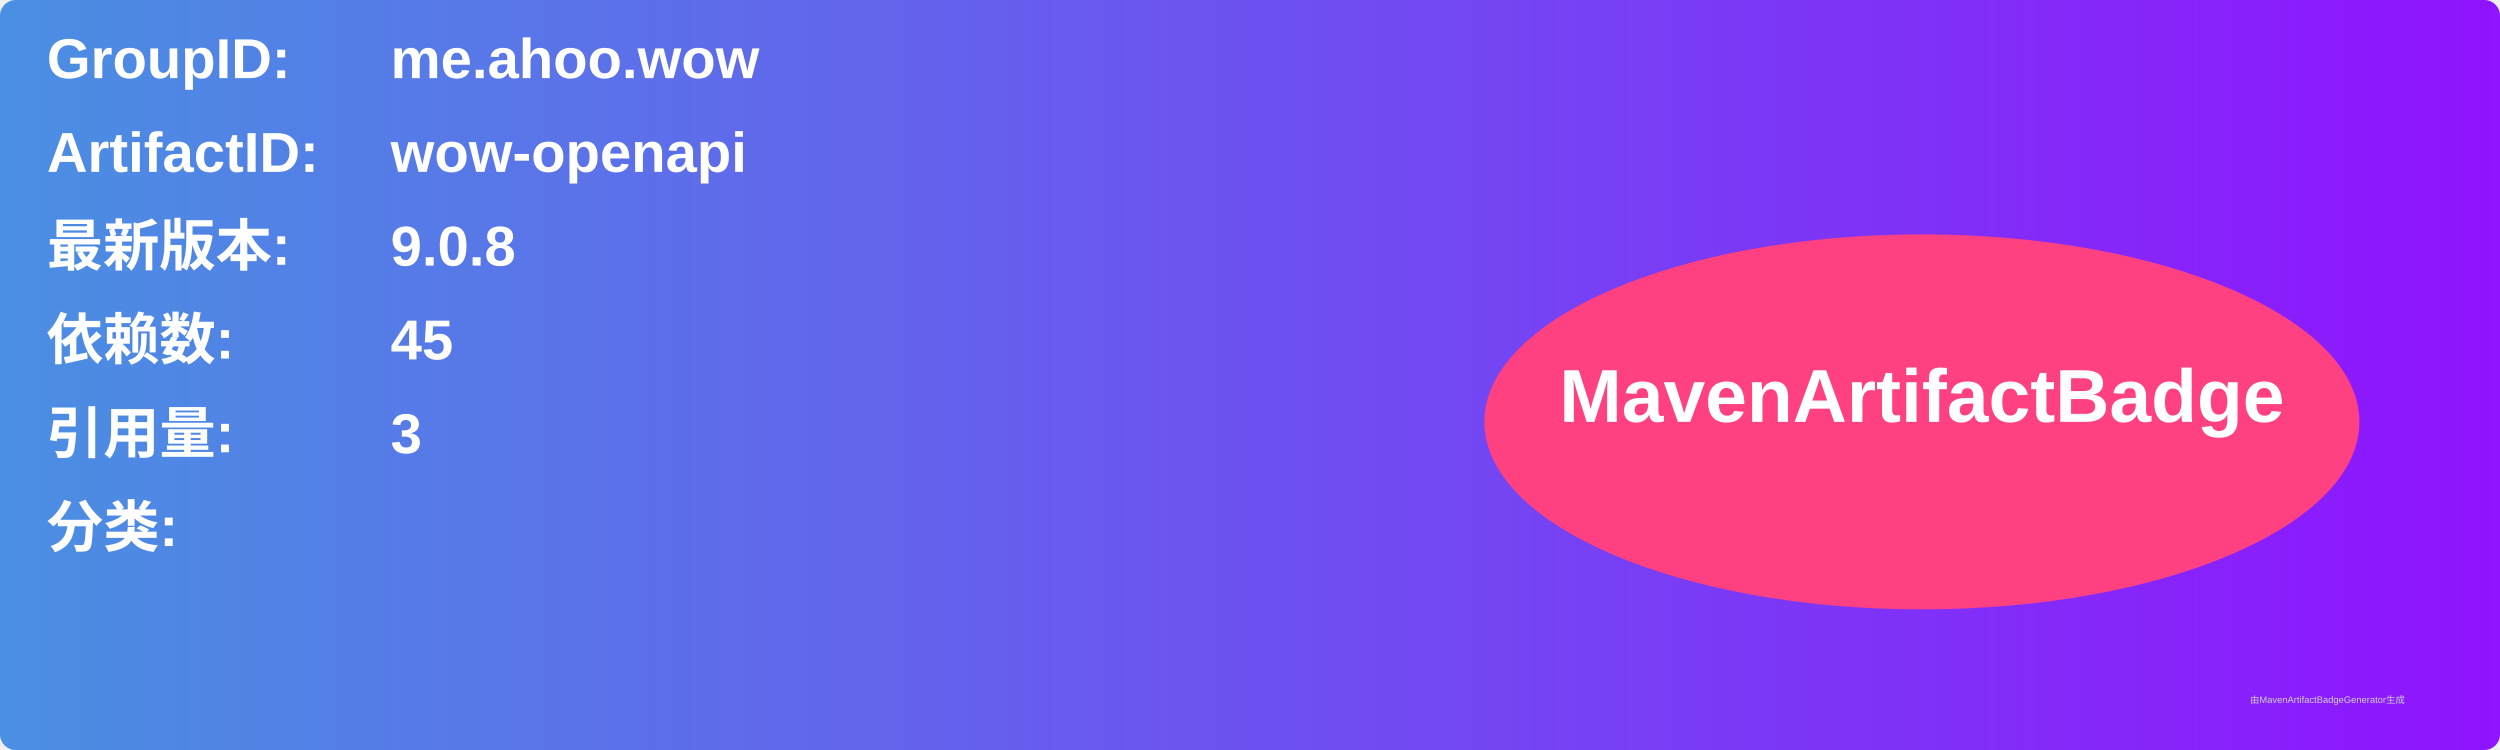
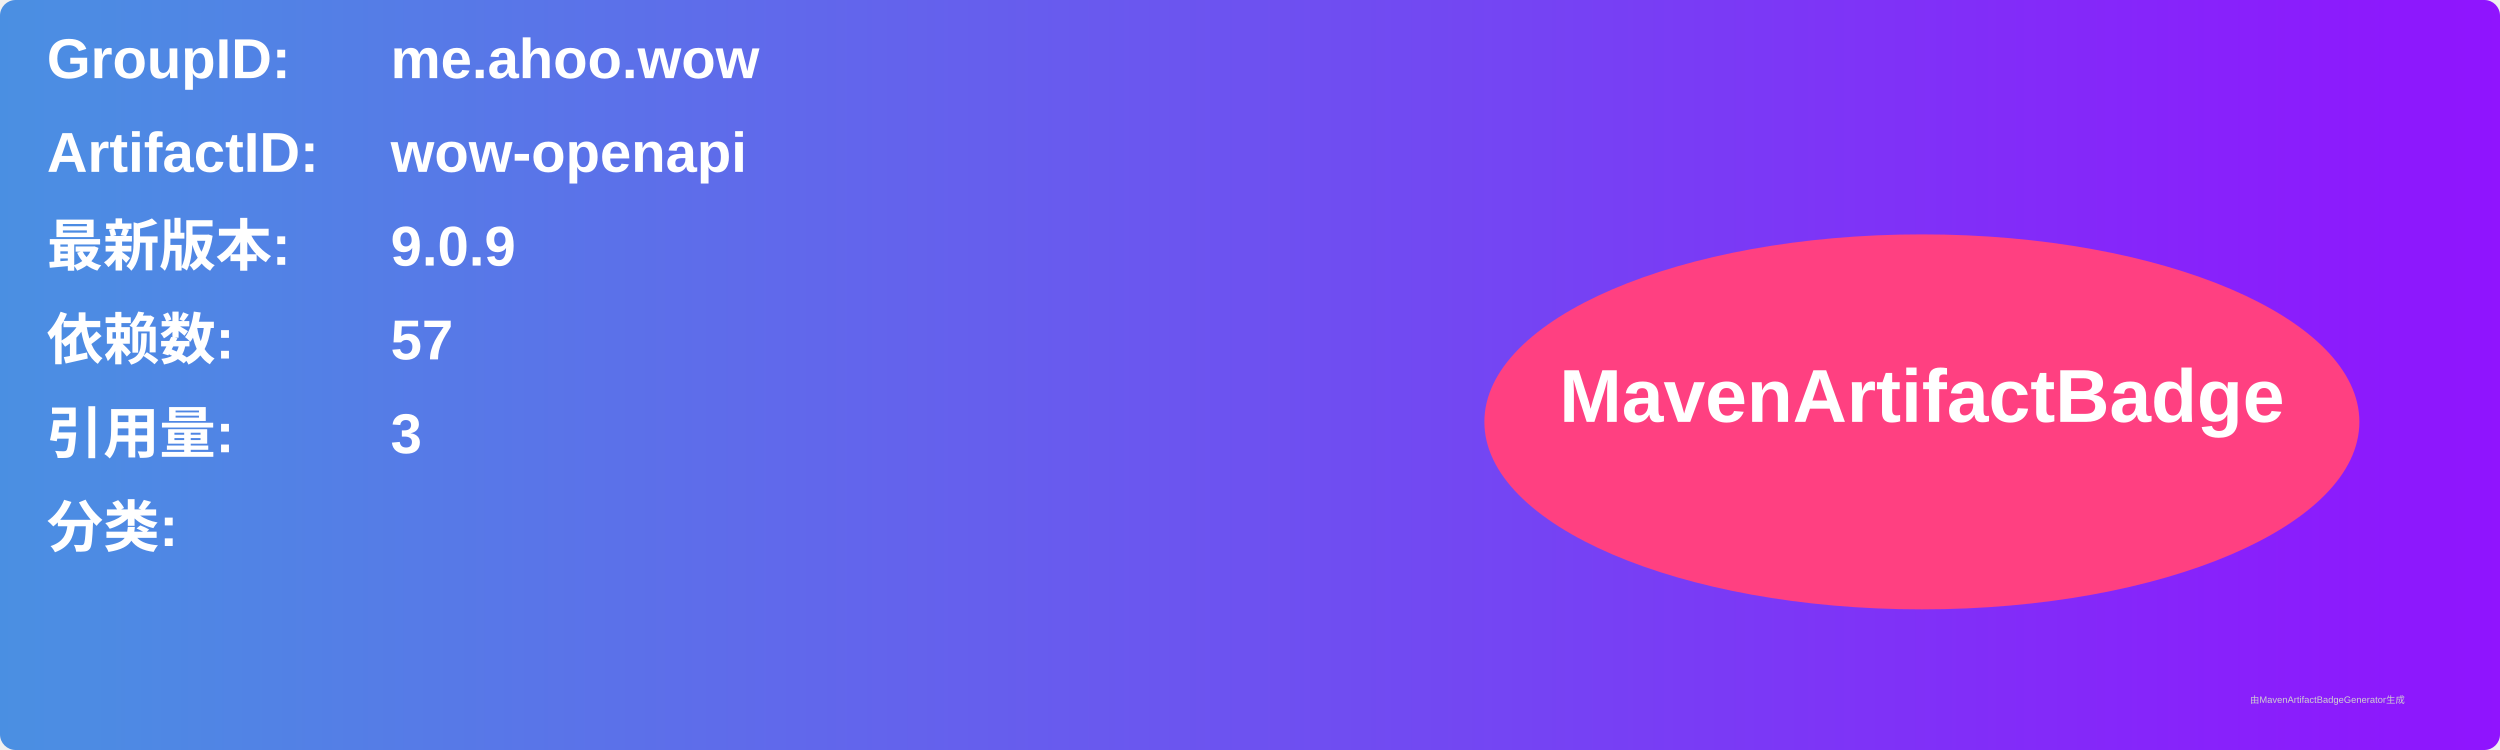
<svg xmlns="http://www.w3.org/2000/svg" width="800" height="240" viewBox="0 0 800 240">
  <linearGradient id="grad" x1="0%" y1="0%" x2="100%" y2="0%">
    <stop offset="0%" stop-color="#4a90e2" />
    <stop offset="100%" stop-color="#9013fe" />
  </linearGradient>
  <rect width="100%" height="100%" rx="5" ry="5" fill="url(#grad)" />
  <g transform="translate(15, 15)">
    <text x="0" y="10" font-family="Arial" font-size="18" fill="white" font-weight="bold" width="260">GroupID:</text>
    <text x="110" y="10" font-family="Arial" font-size="18" fill="white" font-weight="bold" width="460">me.ahoo.wow</text>
    <text x="0" y="40" font-family="Arial" font-size="18" fill="white" font-weight="bold" width="260">ArtifactID:</text>
    <text x="110" y="40" font-family="Arial" font-size="18" fill="white" font-weight="bold" width="460">wow-openapi</text>
    <text x="0" y="70" font-family="Arial" font-size="18" fill="white" font-weight="bold">最新版本:</text>
    <text x="110" y="70" font-family="Arial" font-size="18" fill="white" font-weight="bold">
-       <tspan font-weight="bold">9.0.8</tspan>
+       <tspan font-weight="bold">9.0.9</tspan>
    </text>
    <text x="0" y="100" font-family="Arial" font-size="18" fill="white" font-weight="bold">依赖数: </text>
    <text x="110" y="100" font-family="Arial" font-size="18" fill="white">
-       <tspan font-weight="bold">45</tspan>
+       <tspan font-weight="bold">57</tspan>
    </text>
    <text x="0" y="130" font-family="Arial" font-size="18" fill="white" font-weight="bold">引用量: </text>
    <text x="110" y="130" font-family="Arial" font-size="18" fill="white">
      <tspan font-weight="bold">3</tspan>
    </text>
    <text x="0" y="160" font-family="Arial" font-size="18" fill="white" font-weight="bold">分类:</text>
    <text x="10" y="190" font-family="Arial" font-size="10" fill="white">
      <tspan font-weight="bold" />
    </text>
    <ellipse cx="600" cy="120" rx="140" ry="60" fill="#ff4081" />
    <text x="600" y="120" text-anchor="middle" font-family="Arial" font-size="24" fill="white" font-weight="bold">MavenArtifactBadge</text>
  </g>
  <text x="720" y="225" font-family="Arial" font-size="3" fill="#d0d0d0">由MavenArtifactBadgeGenerator生成</text>
</svg>
